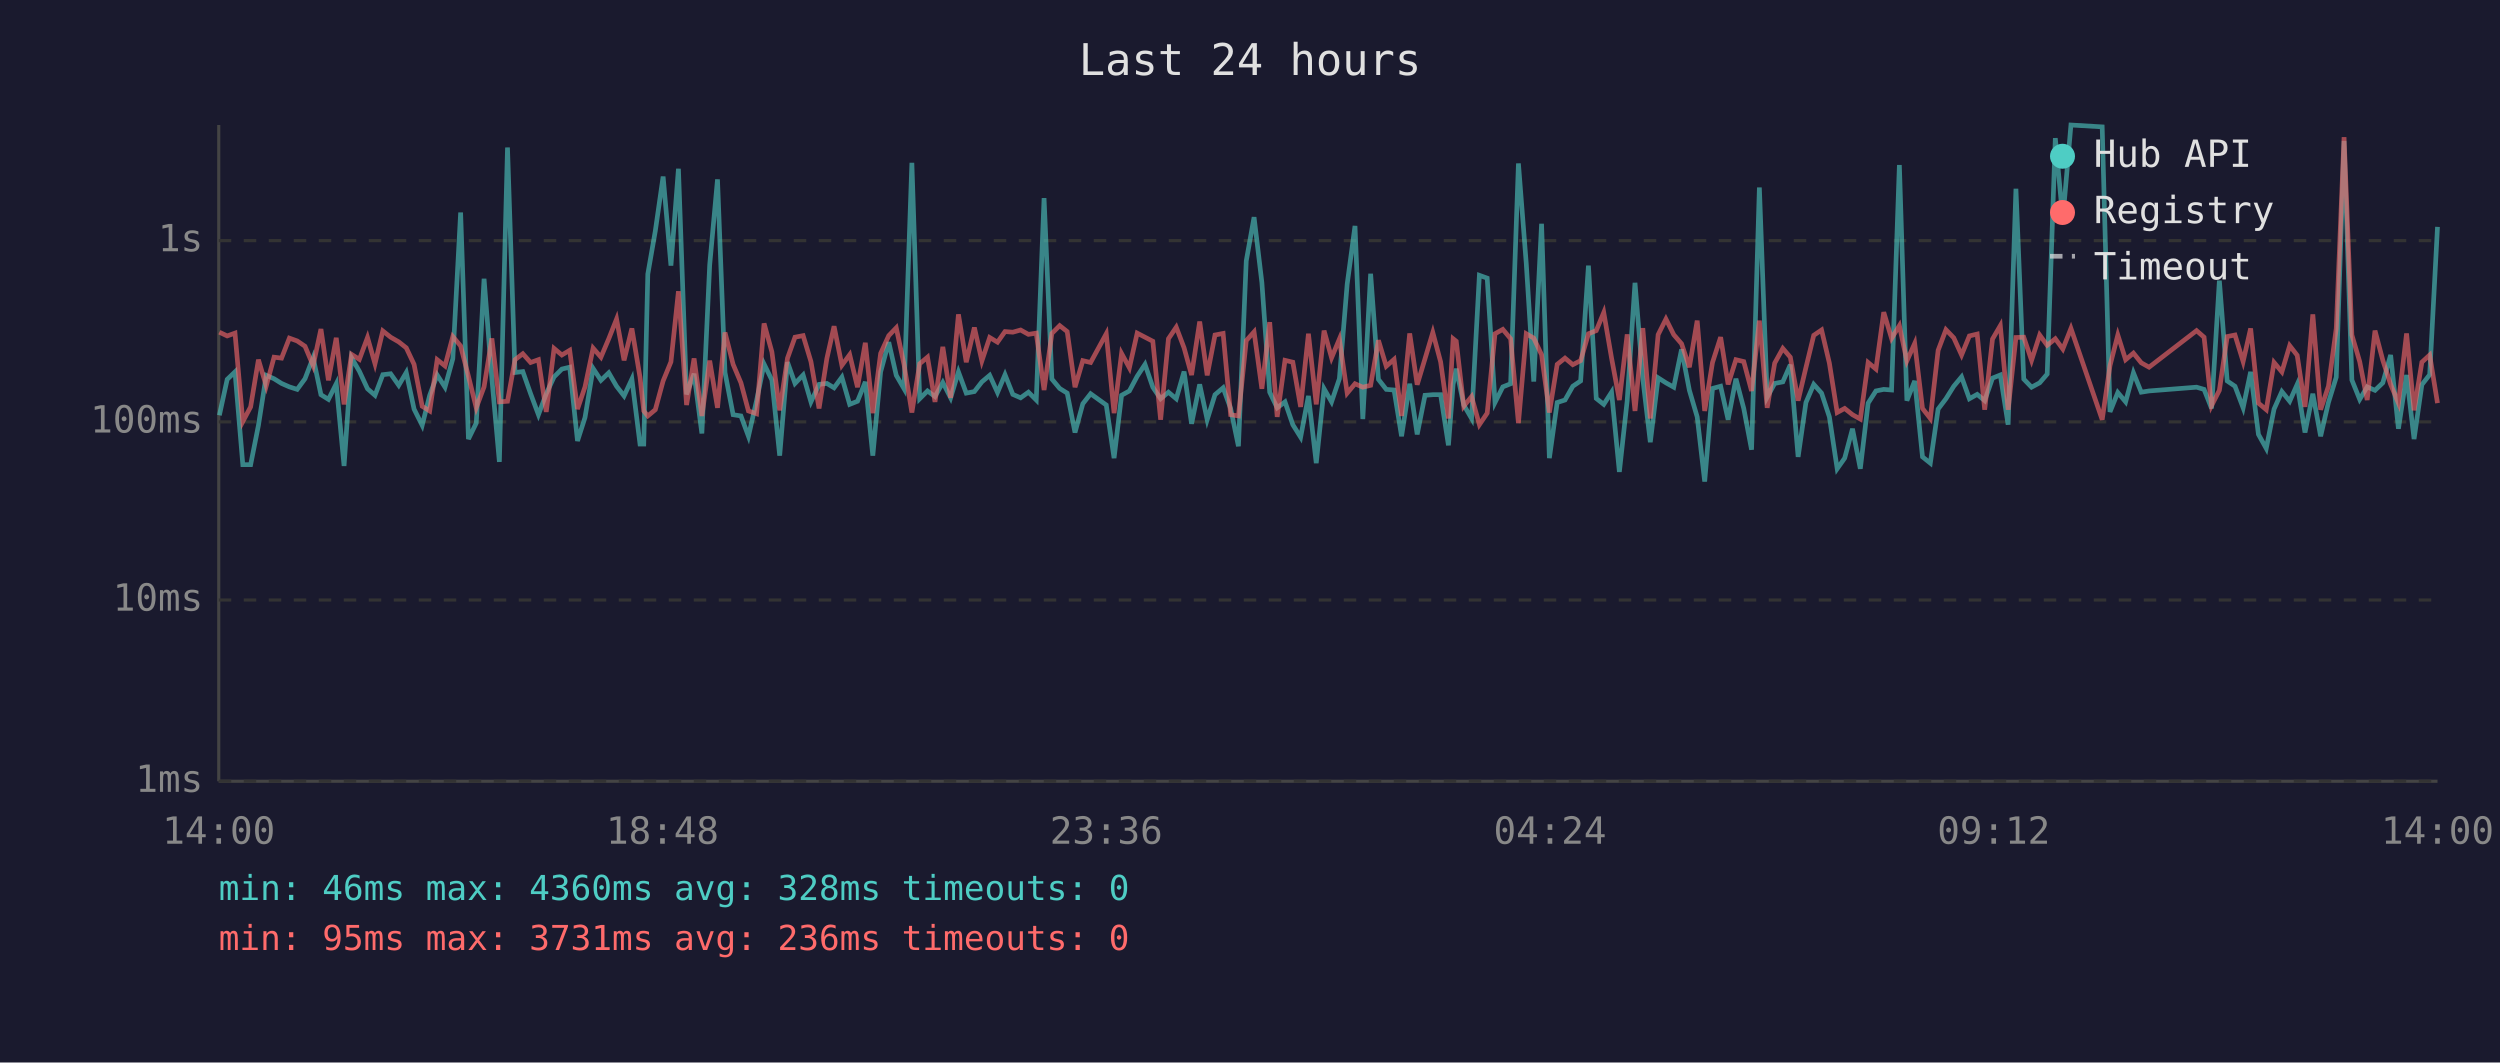
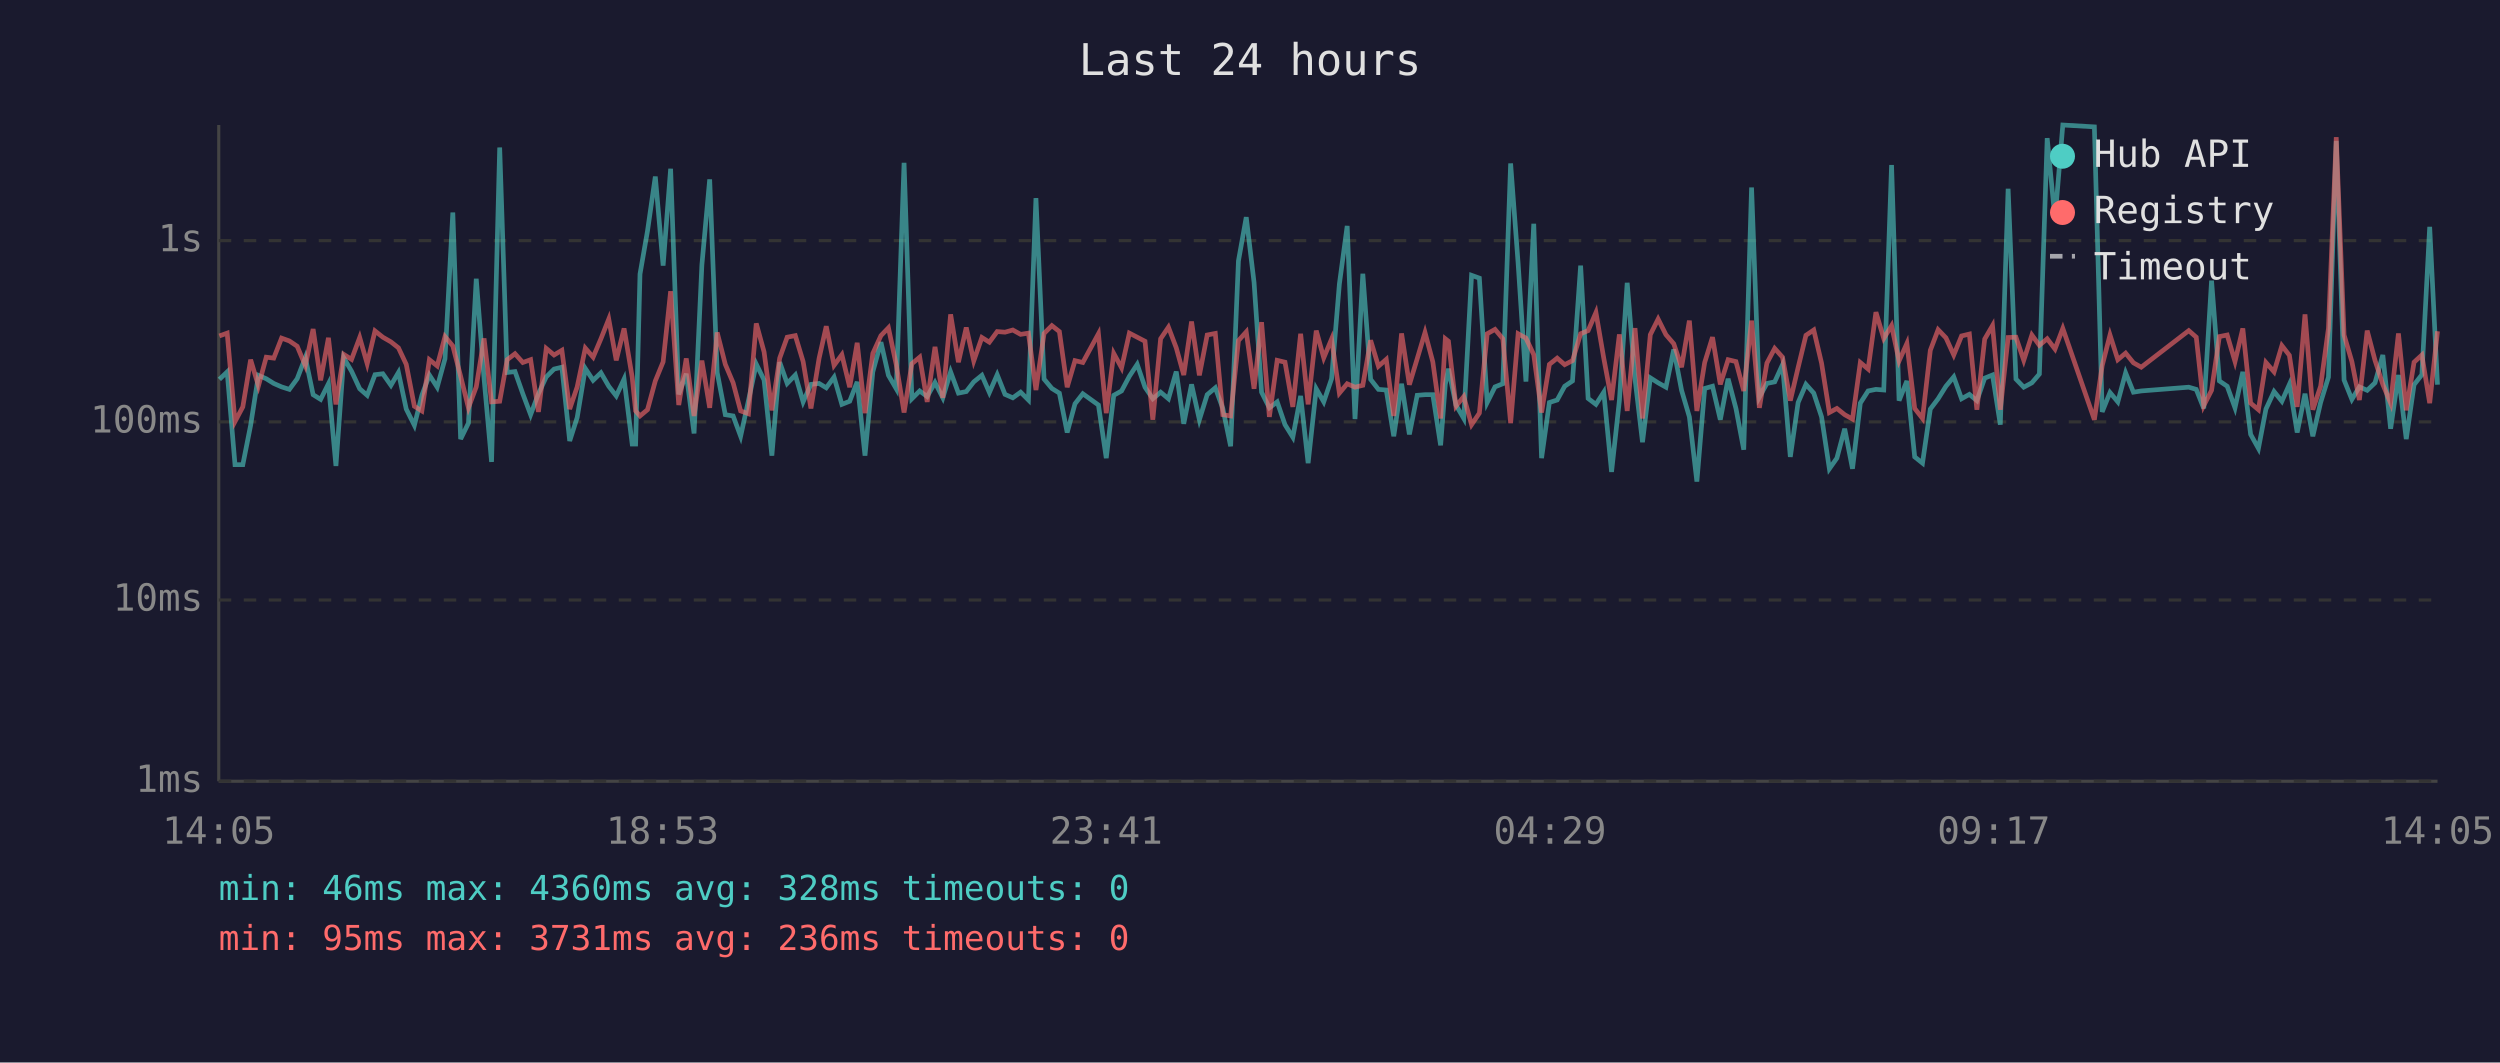
<svg xmlns="http://www.w3.org/2000/svg" viewBox="0 0 800 340" font-family="monospace" font-size="12">
  <rect width="800" height="340" fill="#1a1a2e" />
  <text x="400" y="24" fill="#e0e0e0" font-size="14" text-anchor="middle">Last 24 hours</text>
  <line x1="70" y1="40" x2="70" y2="250" stroke="#444" stroke-width="1" />
  <line x1="70" y1="250" x2="780" y2="250" stroke="#444" stroke-width="1" />
  <line x1="70" y1="250" x2="780" y2="250" stroke="#333" stroke-width="1" stroke-dasharray="4" />
  <text x="65" y="250" fill="#888" text-anchor="end" dominant-baseline="middle">1ms</text>
  <line x1="70" y1="192" x2="780" y2="192" stroke="#333" stroke-width="1" stroke-dasharray="4" />
  <text x="65" y="192" fill="#888" text-anchor="end" dominant-baseline="middle">10ms</text>
  <line x1="70" y1="135" x2="780" y2="135" stroke="#333" stroke-width="1" stroke-dasharray="4" />
  <text x="65" y="135" fill="#888" text-anchor="end" dominant-baseline="middle">100ms</text>
  <line x1="70" y1="77" x2="780" y2="77" stroke="#333" stroke-width="1" stroke-dasharray="4" />
  <text x="65" y="77" fill="#888" text-anchor="end" dominant-baseline="middle">1s</text>
-   <text x="70" y="270" fill="#888" text-anchor="middle">14:00</text>
-   <text x="212" y="270" fill="#888" text-anchor="middle">18:48</text>
-   <text x="354" y="270" fill="#888" text-anchor="middle">23:36</text>
-   <text x="496" y="270" fill="#888" text-anchor="middle">04:24</text>
-   <text x="638" y="270" fill="#888" text-anchor="middle">09:12</text>
-   <text x="780" y="270" fill="#888" text-anchor="middle">14:00</text>
-   <polyline points="70.2,132.9 72.7,121.4 75.2,119.0 77.7,148.7 80.2,148.7 82.7,136.1 85.2,120.1 87.7,121.2 90.1,122.7 92.6,123.8 95.1,124.6 97.6,121.2 100.2,114.4 102.7,126.3 105.1,127.8 107.6,122.8 110.1,149.1 112.5,114.5 115.0,118.8 117.6,124.4 120.0,126.5 122.5,119.9 125.0,119.6 127.6,123.3 130.0,119.2 132.5,130.9 135.1,136.1 137.5,126.5 139.9,120.0 142.4,123.9 144.9,114.8 147.4,68.0 149.9,140.5 152.4,135.4 154.9,89.2 157.4,121.2 159.8,147.8 162.4,47.2 164.8,119.2 167.3,118.9 169.8,126.0 172.3,132.7 174.8,126.0 177.3,120.6 179.8,118.1 182.3,117.5 184.8,141.1 187.2,133.6 189.8,117.9 192.3,121.7 194.8,119.3 197.3,123.6 199.7,126.7 202.2,121.3 204.8,142.1 206.0,142.1 207.3,87.7 209.7,73.9 212.2,56.5 214.7,85.0 217.1,54.0 219.7,126.2 222.1,119.6 224.6,138.7 227.1,84.8 229.6,57.4 232.0,119.2 234.6,132.7 237.1,133.1 239.5,139.6 242.1,128.2 244.5,116.5 247.0,121.6 249.5,145.8 252.0,115.9 254.4,122.7 257.0,120.0 259.5,128.6 262.1,123.0 264.6,122.7 266.9,124.1 269.4,120.7 271.9,129.4 274.4,128.4 276.9,122.2 279.3,145.8 281.8,119.0 284.4,109.5 286.8,120.1 289.3,124.4 291.8,52.1 294.3,127.6 296.8,125.1 299.2,126.9 301.7,122.4 304.2,127.3 306.7,119.0 309.2,125.8 311.8,125.3 314.2,122.2 316.7,120.1 319.2,125.6 321.6,119.9 324.1,126.2 326.6,127.3 329.1,125.5 331.6,128.0 334.1,63.4 336.6,121.3 339.1,124.3 341.5,125.8 344.0,138.4 346.5,129.2 349.0,126.0 354.0,129.6 356.5,146.6 358.9,126.5 361.4,125.1 363.9,120.4 366.4,116.6 368.9,123.9 371.4,127.6 373.9,125.5 376.4,127.6 378.9,118.9 381.3,135.6 383.9,123.0 386.3,134.3 388.8,126.3 391.4,124.1 393.8,130.7 396.3,142.8 398.8,83.5 401.3,69.5 403.8,90.4 406.3,125.5 408.7,130.5 411.2,128.6 413.7,135.9 416.2,139.9 418.7,126.7 421.2,148.2 423.7,124.4 426.1,128.6 428.6,121.2 431.1,90.9 433.6,72.3 436.1,134.1 438.6,87.6 441.1,121.4 443.6,124.6 446.1,124.8 448.5,139.6 451.1,122.8 453.5,139.0 456.0,126.5 458.5,126.3 461.0,126.3 463.5,142.5 465.0,123.0 466.0,118.0 468.4,129.6 470.9,133.9 473.4,88.1 475.9,89.0 478.4,128.8 480.9,123.8 483.4,122.8 485.9,52.3 488.4,84.3 490.8,122.1 493.3,71.6 495.8,146.6 498.3,128.8 500.8,128.0 503.3,123.6 505.8,121.9 508.3,85.0 510.8,127.5 513.2,129.4 515.7,125.5 518.2,151.0 520.7,128.2 523.2,90.5 525.7,121.2 528.1,141.5 530.6,120.9 533.1,122.5 535.6,123.9 538.1,111.8 540.6,124.9 543.1,133.4 545.5,154.1 548.0,124.3 550.6,123.6 553.0,134.3 555.5,121.2 558.0,130.7 560.5,143.9 563.0,60.0 565.5,127.1 567.9,122.7 570.5,122.2 572.9,116.7 575.4,146.2 577.9,128.8 580.4,123.0 582.9,125.8 585.4,133.4 587.9,150.0 590.3,146.6 592.8,137.2 595.3,150.0 597.8,129.0 600.3,125.1 602.8,124.6 605.3,124.8 607.8,52.8 610.2,128.2 612.7,121.9 615.2,146.2 617.7,148.2 620.2,130.9 622.7,127.6 625.2,123.6 627.7,120.6 630.2,127.6 632.7,126.2 635.1,128.2 637.6,121.0 640.1,120.0 642.6,135.9 645.1,60.4 647.6,121.3 650.1,123.9 652.7,122.5 655.1,119.7 657.7,44.2 660.1,70.2 662.7,40.0 672.7,40.6 675.2,131.8 677.7,125.6 680.2,128.6 682.7,119.3 685.2,125.5 687.7,125.1 702.9,123.9 705.3,124.6 707.7,130.7 710.2,89.8 712.7,121.9 715.2,123.6 717.8,130.5 720.2,119.0 722.7,139.0 725.2,143.5 727.7,130.9 730.2,125.3 732.7,128.4 735.1,123.0 737.6,138.4 740.1,126.0 742.6,139.6 745.1,128.8 747.6,120.7 750.1,45.1 752.6,121.6 755.1,127.8 757.5,123.8 760.0,124.9 762.5,122.5 765.0,113.6 767.5,137.2 770.1,120.0 772.5,140.5 775.0,123.1 777.5,119.9 780.0,72.6" fill="none" stroke="#4ecdc4" stroke-width="1.5" opacity="0.6" />
-   <polyline points="70.2,106.3 72.7,107.5 75.2,106.6 77.7,134.9 80.2,130.2 82.7,115.1 85.2,123.5 87.7,114.3 90.1,114.6 92.6,108.2 95.1,109.1 97.6,110.8 100.2,117.0 102.7,105.3 105.1,121.7 107.6,108.1 110.1,129.4 112.5,113.4 115.0,115.0 117.6,108.0 120.0,116.4 122.5,105.9 125.0,107.9 127.6,109.4 130.0,111.3 132.5,116.6 135.1,130.0 137.5,131.5 139.9,115.1 142.4,117.1 144.9,107.7 147.4,110.7 149.9,120.4 152.4,130.5 154.9,123.8 157.4,108.3 159.8,128.6 162.4,128.4 164.8,115.1 167.3,113.2 169.8,116.0 172.3,115.1 174.8,131.8 177.3,111.5 179.8,113.6 182.3,112.1 184.8,130.9 187.2,123.8 189.8,111.4 192.3,114.3 194.8,108.4 197.3,102.1 199.7,115.3 202.2,105.1 204.8,120.7 206.0,131.5 207.3,133.1 209.7,131.1 212.2,121.9 214.7,115.8 217.1,93.2 219.7,129.6 222.1,114.7 224.6,133.1 227.1,115.4 229.6,130.5 232.0,106.4 234.6,116.6 237.1,122.5 239.5,131.5 242.1,132.4 244.5,103.5 247.0,112.6 249.5,131.3 252.0,114.6 254.4,107.9 257.0,107.4 259.5,115.7 262.1,130.7 264.6,114.7 266.9,104.4 269.4,116.9 271.9,113.5 274.4,123.9 276.9,109.7 279.3,132.2 281.8,113.1 284.4,107.4 286.8,104.9 289.3,116.7 291.8,132.0 294.3,116.4 296.8,114.3 299.2,128.6 301.7,111.0 304.2,127.3 306.7,100.6 309.2,115.9 311.8,104.8 314.2,115.5 316.7,108.0 319.2,109.5 321.6,106.1 324.1,106.3 326.6,105.6 329.1,107.0 331.6,106.6 334.1,124.8 336.6,106.7 339.1,104.2 341.5,106.1 344.0,123.9 346.5,115.4 349.0,116.0 354.0,106.8 356.5,132.2 358.9,113.1 361.4,117.7 363.9,106.6 366.4,107.9 368.9,109.2 371.4,134.3 373.9,108.4 376.4,104.7 378.9,111.3 381.3,120.0 383.9,102.9 386.3,120.1 388.8,107.2 391.4,106.7 393.8,132.7 396.3,133.1 398.8,109.0 401.3,106.2 403.8,124.4 406.3,103.1 408.7,133.4 411.2,115.3 413.7,115.9 416.2,130.2 418.7,106.8 421.2,129.4 423.7,105.8 426.1,114.5 428.6,108.5 431.1,125.8 433.6,122.8 436.1,123.9 438.6,123.3 441.1,108.9 443.6,117.2 446.1,115.0 448.5,133.1 451.1,106.7 453.5,123.1 456.0,114.8 458.5,106.4 461.0,115.8 463.5,133.9 465.0,108.4 466.0,109.2 468.4,130.0 470.9,126.9 473.4,135.9 475.9,132.2 478.4,106.8 480.9,105.4 483.4,108.4 485.9,135.4 488.4,106.8 490.8,108.2 493.3,113.5 495.8,132.0 498.3,116.6 500.8,114.6 503.3,116.7 505.8,115.4 508.3,106.8 510.8,105.8 513.2,100.0 515.7,114.6 518.2,128.0 520.7,107.0 523.2,131.5 525.7,105.0 528.1,133.9 530.6,107.1 533.1,102.1 535.6,107.1 538.1,110.0 540.6,117.5 543.1,102.6 545.5,131.5 548.0,116.0 550.6,107.9 553.0,123.0 555.5,115.1 558.0,115.7 560.5,125.1 563.0,102.6 565.5,130.5 567.9,116.2 570.5,111.5 572.9,114.3 575.4,128.2 577.9,117.6 580.4,107.3 582.9,105.6 585.4,116.2 587.9,132.0 590.3,130.7 592.8,132.7 595.3,134.1 597.8,116.0 600.3,118.1 602.8,99.9 605.3,108.3 607.8,104.2 610.2,115.5 612.7,109.9 615.2,130.7 617.7,133.9 620.2,112.1 622.7,105.5 625.2,108.1 627.7,113.6 630.2,107.5 632.7,106.9 635.1,131.1 637.6,108.5 640.1,104.2 642.6,131.1 645.1,108.0 647.6,107.9 650.1,115.3 652.7,107.2 655.1,110.5 657.7,108.4 660.1,111.7 662.7,105.1 672.7,134.3 675.2,117.0 677.7,107.2 680.2,115.1 682.7,113.0 685.2,116.1 687.7,117.5 702.9,105.8 705.3,107.9 707.7,129.8 710.2,124.9 712.7,107.7 715.2,107.2 717.8,115.7 720.2,105.1 722.7,129.0 725.2,131.1 727.7,116.0 730.2,119.0 732.7,110.6 735.1,113.7 737.6,130.2 740.1,100.6 742.6,131.1 745.1,123.6 747.6,105.1 750.1,43.9 752.6,107.2 755.1,115.7 757.5,128.0 760.0,105.8 762.5,115.3 765.0,123.0 767.5,129.0 770.1,106.7 772.5,131.3 775.0,115.9 777.5,113.6 780.0,129.0" fill="none" stroke="#ff6b6b" stroke-width="1.5" opacity="0.6" />
+   <text x="70" y="270" fill="#888" text-anchor="middle">14:05</text>
+   <text x="212" y="270" fill="#888" text-anchor="middle">18:53</text>
+   <text x="354" y="270" fill="#888" text-anchor="middle">23:41</text>
+   <text x="496" y="270" fill="#888" text-anchor="middle">04:29</text>
+   <text x="638" y="270" fill="#888" text-anchor="middle">09:17</text>
+   <text x="780" y="270" fill="#888" text-anchor="middle">14:05</text>
+   <polyline points="70.2,121.4 72.7,119.0 75.2,148.7 77.7,148.7 80.2,136.1 82.7,120.1 85.2,121.2 87.6,122.7 90.1,123.8 92.6,124.6 95.1,121.2 97.7,114.4 100.2,126.3 102.6,127.8 105.1,122.8 107.5,149.1 110.0,114.5 112.5,118.8 115.1,124.4 117.5,126.5 120.0,119.9 122.5,119.6 125.1,123.3 127.5,119.2 130.0,130.9 132.6,136.1 135.0,126.5 137.4,120.0 139.9,123.9 142.4,114.8 144.9,68.0 147.4,140.5 149.9,135.4 152.4,89.2 154.9,121.2 157.3,147.8 159.9,47.2 162.3,119.2 164.8,118.9 167.3,126.0 169.8,132.7 172.3,126.0 174.8,120.6 177.3,118.1 179.8,117.5 182.3,141.1 184.7,133.6 187.3,117.9 189.8,121.7 192.3,119.3 194.8,123.6 197.2,126.7 199.7,121.3 202.3,142.1 203.4,142.1 204.8,87.7 207.2,73.9 209.7,56.5 212.2,85.0 214.6,54.0 217.2,126.2 219.6,119.6 222.1,138.7 224.6,84.8 227.1,57.4 229.5,119.2 232.1,132.7 234.6,133.1 237.0,139.6 239.5,128.2 242.0,116.5 244.5,121.6 247.0,145.8 249.5,115.9 251.9,122.7 254.5,120.0 257.0,128.6 259.5,123.0 262.1,122.7 264.4,124.1 266.9,120.7 269.4,129.4 271.9,128.4 274.3,122.2 276.8,145.8 279.3,119.0 281.9,109.5 284.3,120.1 286.8,124.4 289.3,52.1 291.8,127.6 294.3,125.1 296.7,126.9 299.2,122.4 301.7,127.3 304.2,119.0 306.7,125.8 309.2,125.3 311.6,122.2 314.2,120.1 316.6,125.6 319.1,119.9 321.6,126.2 324.1,127.3 326.6,125.5 329.1,128.0 331.5,63.4 334.1,121.3 336.6,124.3 339.0,125.8 341.5,138.4 344.0,129.2 346.5,126.0 351.5,129.6 354.0,146.6 356.4,126.5 358.9,125.1 361.4,120.4 363.9,116.6 366.4,123.9 368.9,127.6 371.4,125.5 373.9,127.6 376.4,118.9 378.8,135.6 381.3,123.0 383.8,134.3 386.3,126.3 388.9,124.1 391.3,130.7 393.8,142.8 396.3,83.5 398.8,69.5 401.3,90.4 403.7,125.5 406.2,130.5 408.7,128.6 411.2,135.9 413.7,139.9 416.2,126.7 418.6,148.2 421.2,124.4 423.6,128.6 426.1,121.2 428.6,90.9 431.1,72.3 433.6,134.1 436.1,87.6 438.6,121.4 441.1,124.6 443.6,124.8 446.0,139.6 448.5,122.8 451.0,139.0 453.5,126.5 456.0,126.3 458.5,126.3 461.0,142.5 462.5,123.0 463.5,118.0 465.9,129.6 468.4,133.9 470.9,88.1 473.4,89.0 475.9,128.8 478.4,123.8 480.9,122.8 483.4,52.3 485.8,84.3 488.3,122.1 490.8,71.6 493.3,146.6 495.8,128.8 498.3,128.0 500.7,123.6 503.2,121.9 505.8,85.0 508.2,127.5 510.7,129.4 513.2,125.5 515.7,151.0 518.2,128.2 520.7,90.5 523.2,121.2 525.6,141.5 528.1,120.9 530.6,122.5 533.1,123.9 535.6,111.8 538.1,124.9 540.6,133.4 543.0,154.1 545.5,124.3 548.0,123.6 550.5,134.3 553.0,121.2 555.5,130.7 558.0,143.9 560.5,60.0 563.0,127.1 565.4,122.7 567.9,122.2 570.4,116.7 572.9,146.2 575.4,128.8 577.9,123.0 580.4,125.8 582.9,133.4 585.4,150.0 587.8,146.6 590.3,137.2 592.8,150.0 595.3,129.0 597.8,125.1 600.3,124.6 602.8,124.8 605.3,52.8 607.7,128.2 610.2,121.9 612.7,146.2 615.2,148.2 617.7,130.9 620.2,127.6 622.7,123.6 625.2,120.6 627.7,127.6 630.2,126.2 632.6,128.2 635.1,121.0 637.6,120.0 640.1,135.9 642.6,60.4 645.1,121.3 647.6,123.9 650.2,122.5 652.6,119.7 655.1,44.2 657.6,70.2 660.1,40.0 670.2,40.6 672.7,131.8 675.2,125.6 677.7,128.6 680.2,119.3 682.7,125.5 685.2,125.1 700.4,123.9 702.8,124.6 705.2,130.7 707.7,89.8 710.2,121.9 712.7,123.6 715.2,130.5 717.7,119.0 720.2,139.0 722.7,143.5 725.1,130.9 727.7,125.3 730.2,128.4 732.6,123.0 735.1,138.4 737.6,126.0 740.1,139.6 742.6,128.8 745.1,120.7 747.6,45.1 750.1,121.6 752.6,127.8 755.0,123.8 757.5,124.9 760.0,122.5 762.5,113.6 765.0,137.2 767.5,120.0 770.0,140.5 772.5,123.1 775.0,119.9 777.5,72.6 780.0,123.1" fill="none" stroke="#4ecdc4" stroke-width="1.5" opacity="0.6" />
+   <polyline points="70.2,107.5 72.7,106.6 75.2,134.9 77.7,130.2 80.2,115.1 82.7,123.5 85.2,114.3 87.6,114.6 90.1,108.2 92.6,109.1 95.1,110.8 97.7,117.0 100.2,105.3 102.6,121.7 105.1,108.1 107.5,129.4 110.0,113.4 112.5,115.0 115.1,108.0 117.5,116.4 120.0,105.9 122.5,107.9 125.1,109.4 127.5,111.3 130.0,116.6 132.6,130.0 135.0,131.5 137.4,115.1 139.9,117.1 142.4,107.7 144.9,110.7 147.4,120.4 149.9,130.5 152.4,123.8 154.9,108.3 157.3,128.6 159.9,128.4 162.3,115.1 164.8,113.2 167.3,116.0 169.8,115.1 172.3,131.8 174.8,111.5 177.3,113.6 179.8,112.1 182.3,130.9 184.7,123.8 187.3,111.4 189.8,114.3 192.3,108.4 194.8,102.1 197.2,115.3 199.7,105.1 202.3,120.7 203.4,131.5 204.8,133.1 207.2,131.1 209.7,121.9 212.2,115.8 214.6,93.2 217.2,129.6 219.6,114.7 222.1,133.1 224.6,115.4 227.1,130.5 229.5,106.4 232.1,116.6 234.6,122.5 237.0,131.5 239.5,132.4 242.0,103.5 244.5,112.6 247.0,131.3 249.5,114.6 251.9,107.9 254.5,107.4 257.0,115.7 259.5,130.7 262.1,114.7 264.4,104.4 266.9,116.9 269.4,113.5 271.9,123.9 274.3,109.7 276.8,132.2 279.3,113.1 281.9,107.4 284.3,104.9 286.8,116.7 289.3,132.0 291.8,116.4 294.3,114.3 296.7,128.6 299.2,111.0 301.7,127.3 304.2,100.6 306.7,115.9 309.2,104.8 311.6,115.5 314.2,108.0 316.6,109.5 319.1,106.1 321.6,106.3 324.1,105.6 326.6,107.0 329.1,106.6 331.5,124.8 334.1,106.7 336.6,104.2 339.0,106.1 341.5,123.9 344.0,115.4 346.5,116.0 351.5,106.8 354.0,132.2 356.4,113.1 358.9,117.7 361.4,106.6 363.9,107.9 366.4,109.2 368.9,134.3 371.4,108.4 373.9,104.7 376.4,111.3 378.8,120.0 381.3,102.9 383.8,120.1 386.3,107.2 388.9,106.7 391.3,132.7 393.8,133.1 396.3,109.0 398.8,106.2 401.3,124.4 403.7,103.1 406.2,133.4 408.7,115.3 411.2,115.9 413.7,130.2 416.2,106.8 418.6,129.4 421.2,105.8 423.6,114.5 426.1,108.5 428.6,125.8 431.1,122.8 433.6,123.9 436.1,123.3 438.6,108.9 441.1,117.2 443.6,115.0 446.0,133.1 448.5,106.7 451.0,123.1 453.5,114.8 456.0,106.4 458.5,115.8 461.0,133.9 462.5,108.4 463.5,109.2 465.9,130.0 468.4,126.9 470.9,135.9 473.4,132.2 475.9,106.8 478.4,105.4 480.9,108.4 483.4,135.4 485.8,106.8 488.3,108.2 490.8,113.5 493.3,132.0 495.8,116.6 498.3,114.6 500.7,116.7 503.2,115.4 505.8,106.8 508.2,105.8 510.7,100.0 513.2,114.6 515.7,128.0 518.2,107.0 520.7,131.5 523.2,105.0 525.6,133.9 528.1,107.1 530.6,102.1 533.1,107.1 535.6,110.0 538.1,117.5 540.6,102.6 543.0,131.5 545.5,116.0 548.0,107.9 550.5,123.0 553.0,115.1 555.5,115.7 558.0,125.1 560.5,102.6 563.0,130.5 565.4,116.2 567.9,111.5 570.4,114.3 572.9,128.2 575.4,117.6 577.9,107.3 580.4,105.6 582.9,116.2 585.4,132.0 587.8,130.7 590.3,132.7 592.8,134.1 595.3,116.0 597.8,118.1 600.3,99.9 602.8,108.3 605.3,104.2 607.7,115.5 610.2,109.9 612.7,130.7 615.2,133.9 617.7,112.1 620.2,105.5 622.7,108.1 625.2,113.6 627.7,107.5 630.2,106.9 632.6,131.1 635.1,108.5 637.6,104.2 640.1,131.1 642.6,108.0 645.1,107.9 647.6,115.3 650.2,107.2 652.6,110.5 655.1,108.4 657.6,111.7 660.1,105.1 670.2,134.3 672.7,117.0 675.2,107.2 677.7,115.1 680.2,113.0 682.7,116.1 685.2,117.5 700.4,105.8 702.8,107.9 705.2,129.8 707.7,124.9 710.2,107.7 712.7,107.2 715.2,115.7 717.7,105.1 720.2,129.0 722.7,131.1 725.1,116.0 727.7,119.0 730.2,110.6 732.6,113.7 735.1,130.2 737.6,100.6 740.1,131.1 742.6,123.6 745.1,105.1 747.6,43.9 750.1,107.2 752.6,115.7 755.0,128.0 757.5,105.8 760.0,115.3 762.5,123.0 765.0,129.0 767.5,106.7 770.0,131.3 772.5,115.9 775.0,113.6 777.5,129.0 780.0,106.0" fill="none" stroke="#ff6b6b" stroke-width="1.5" opacity="0.6" />
  <circle cx="660" cy="50" r="4" fill="#4ecdc4" />
  <text x="670" y="50" fill="#e0e0e0" dominant-baseline="middle">Hub API</text>
  <circle cx="660" cy="68" r="4" fill="#ff6b6b" />
  <text x="670" y="68" fill="#e0e0e0" dominant-baseline="middle">Registry</text>
  <line x1="656" y1="82" x2="664" y2="82" stroke="#e0e0e0" stroke-width="1.5" stroke-dasharray="4,3" opacity="0.7" />
  <text x="670" y="86" fill="#e0e0e0" dominant-baseline="middle">Timeout</text>
  <text x="70" y="288" fill="#4ecdc4" font-size="11">min: 46ms  max: 4360ms  avg: 328ms  timeouts: 0</text>
  <text x="70" y="304" fill="#ff6b6b" font-size="11">min: 95ms  max: 3731ms  avg: 236ms  timeouts: 0</text>
</svg>
